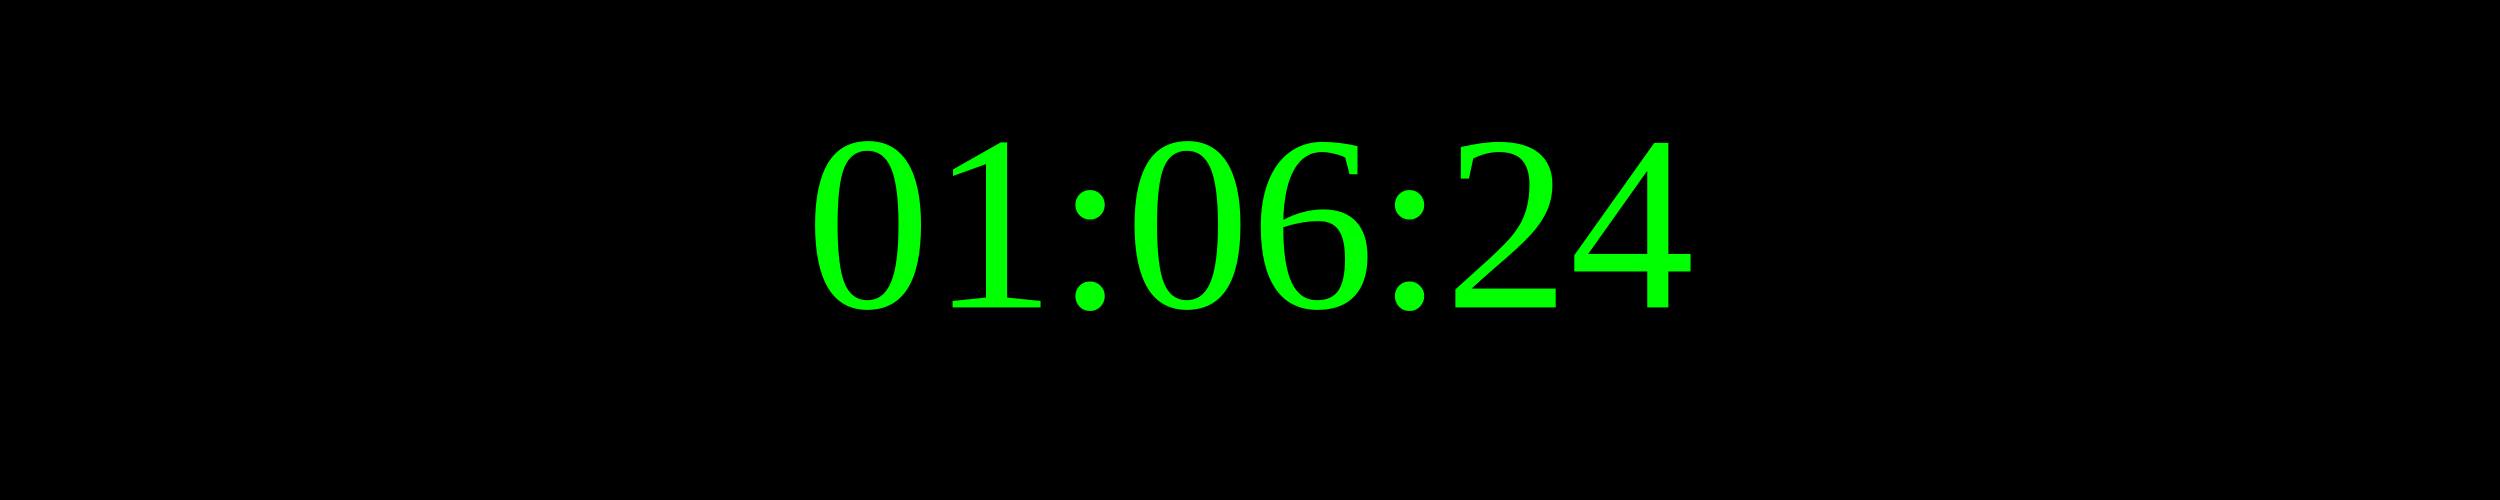
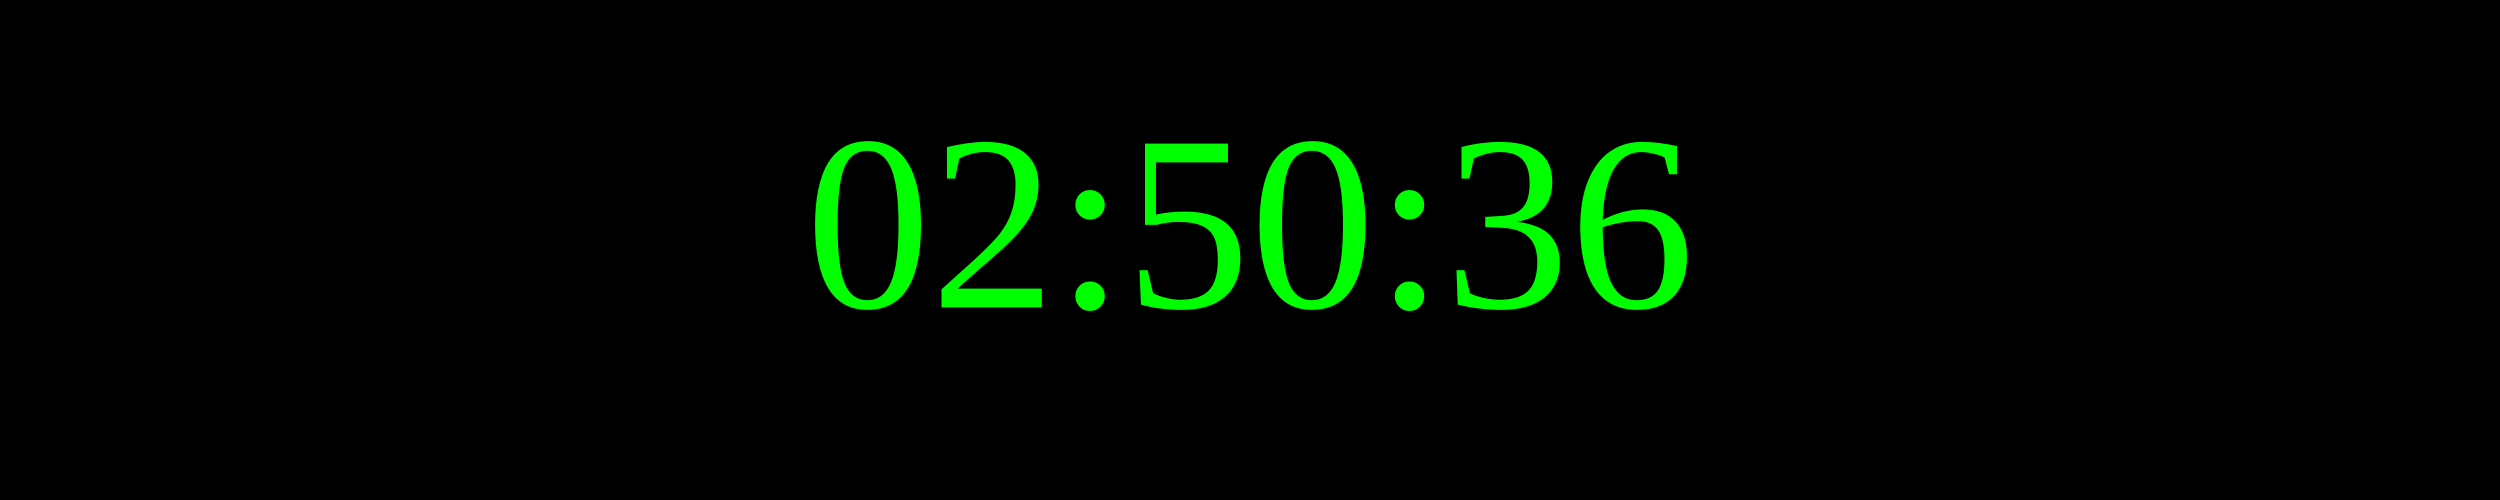
<svg xmlns="http://www.w3.org/2000/svg" width="250" height="50">
  <rect width="100%" height="100%" fill="black" />
  <text x="50%" y="50%" font-size="25" fill="lime" text-anchor="middle" dominant-baseline="middle">
- 01:06:24
+ 02:50:36
</text>
</svg>
